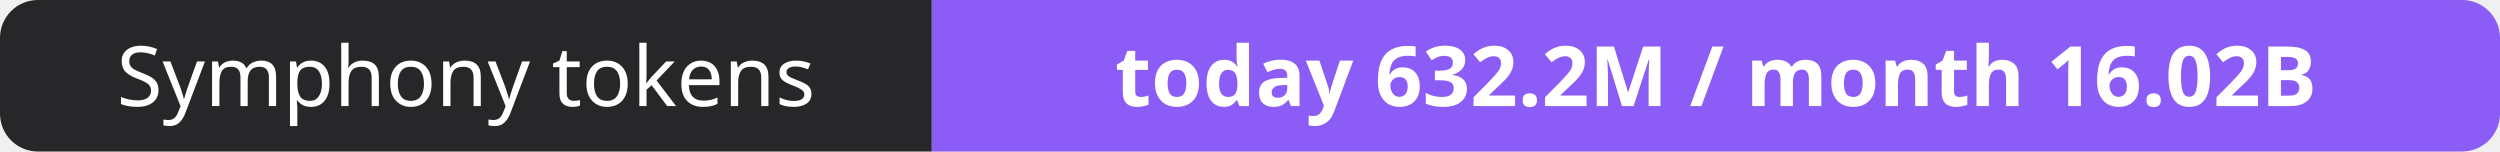
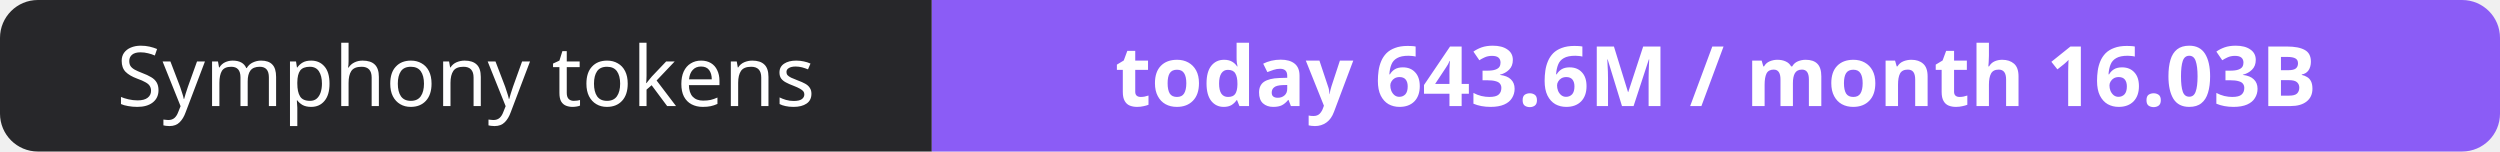
- <svg xmlns="http://www.w3.org/2000/svg" width="330" height="20" role="img" aria-label="Symphony tokens: today 632.2M / month 16.02B">
+ <svg xmlns="http://www.w3.org/2000/svg" width="330" height="20" role="img" aria-label="Symphony tokens: today 643.6M / month 16.03B">
  <clipPath id="r">
    <rect width="330" height="20" rx="5" fill="#fff" />
  </clipPath>
  <g clip-path="url(#r)">
    <rect width="123" height="20" fill="#27272a" />
    <rect x="123" width="207" height="20" fill="#8b5cf6" />
  </g>
  <g fill="#fff" text-anchor="middle" font-family="Verdana,Geneva,sans-serif" font-size="11">
    <text x="61.5" y="14">Symphony tokens</text>
-     <text x="226.5" y="14" font-weight="700">today 632.2M / month 16.02B</text>
+     <text x="226.5" y="14" font-weight="700">today 643.6M / month 16.03B</text>
  </g>
</svg>
